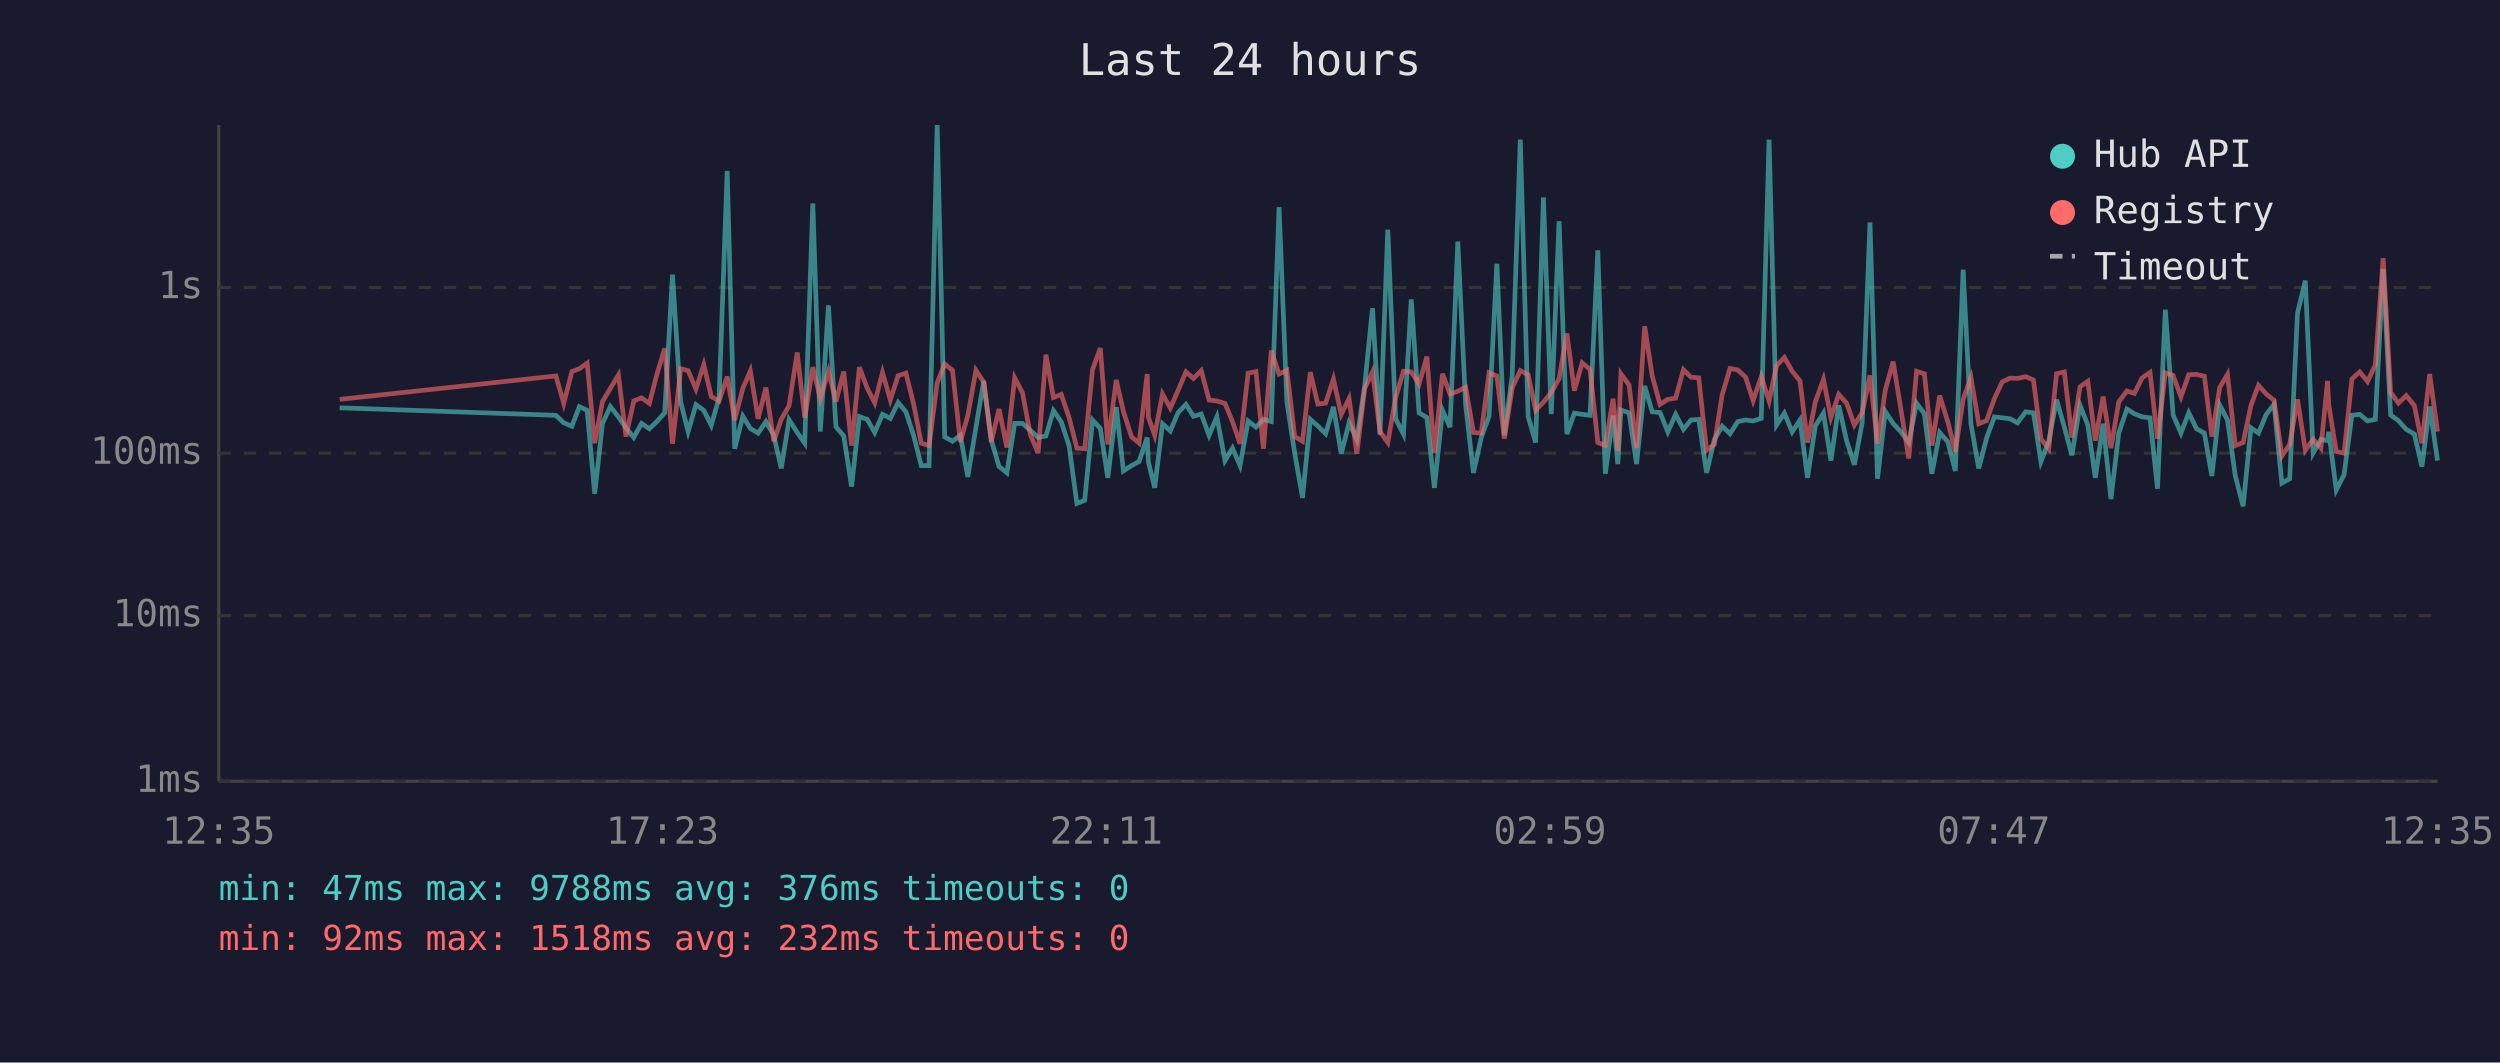
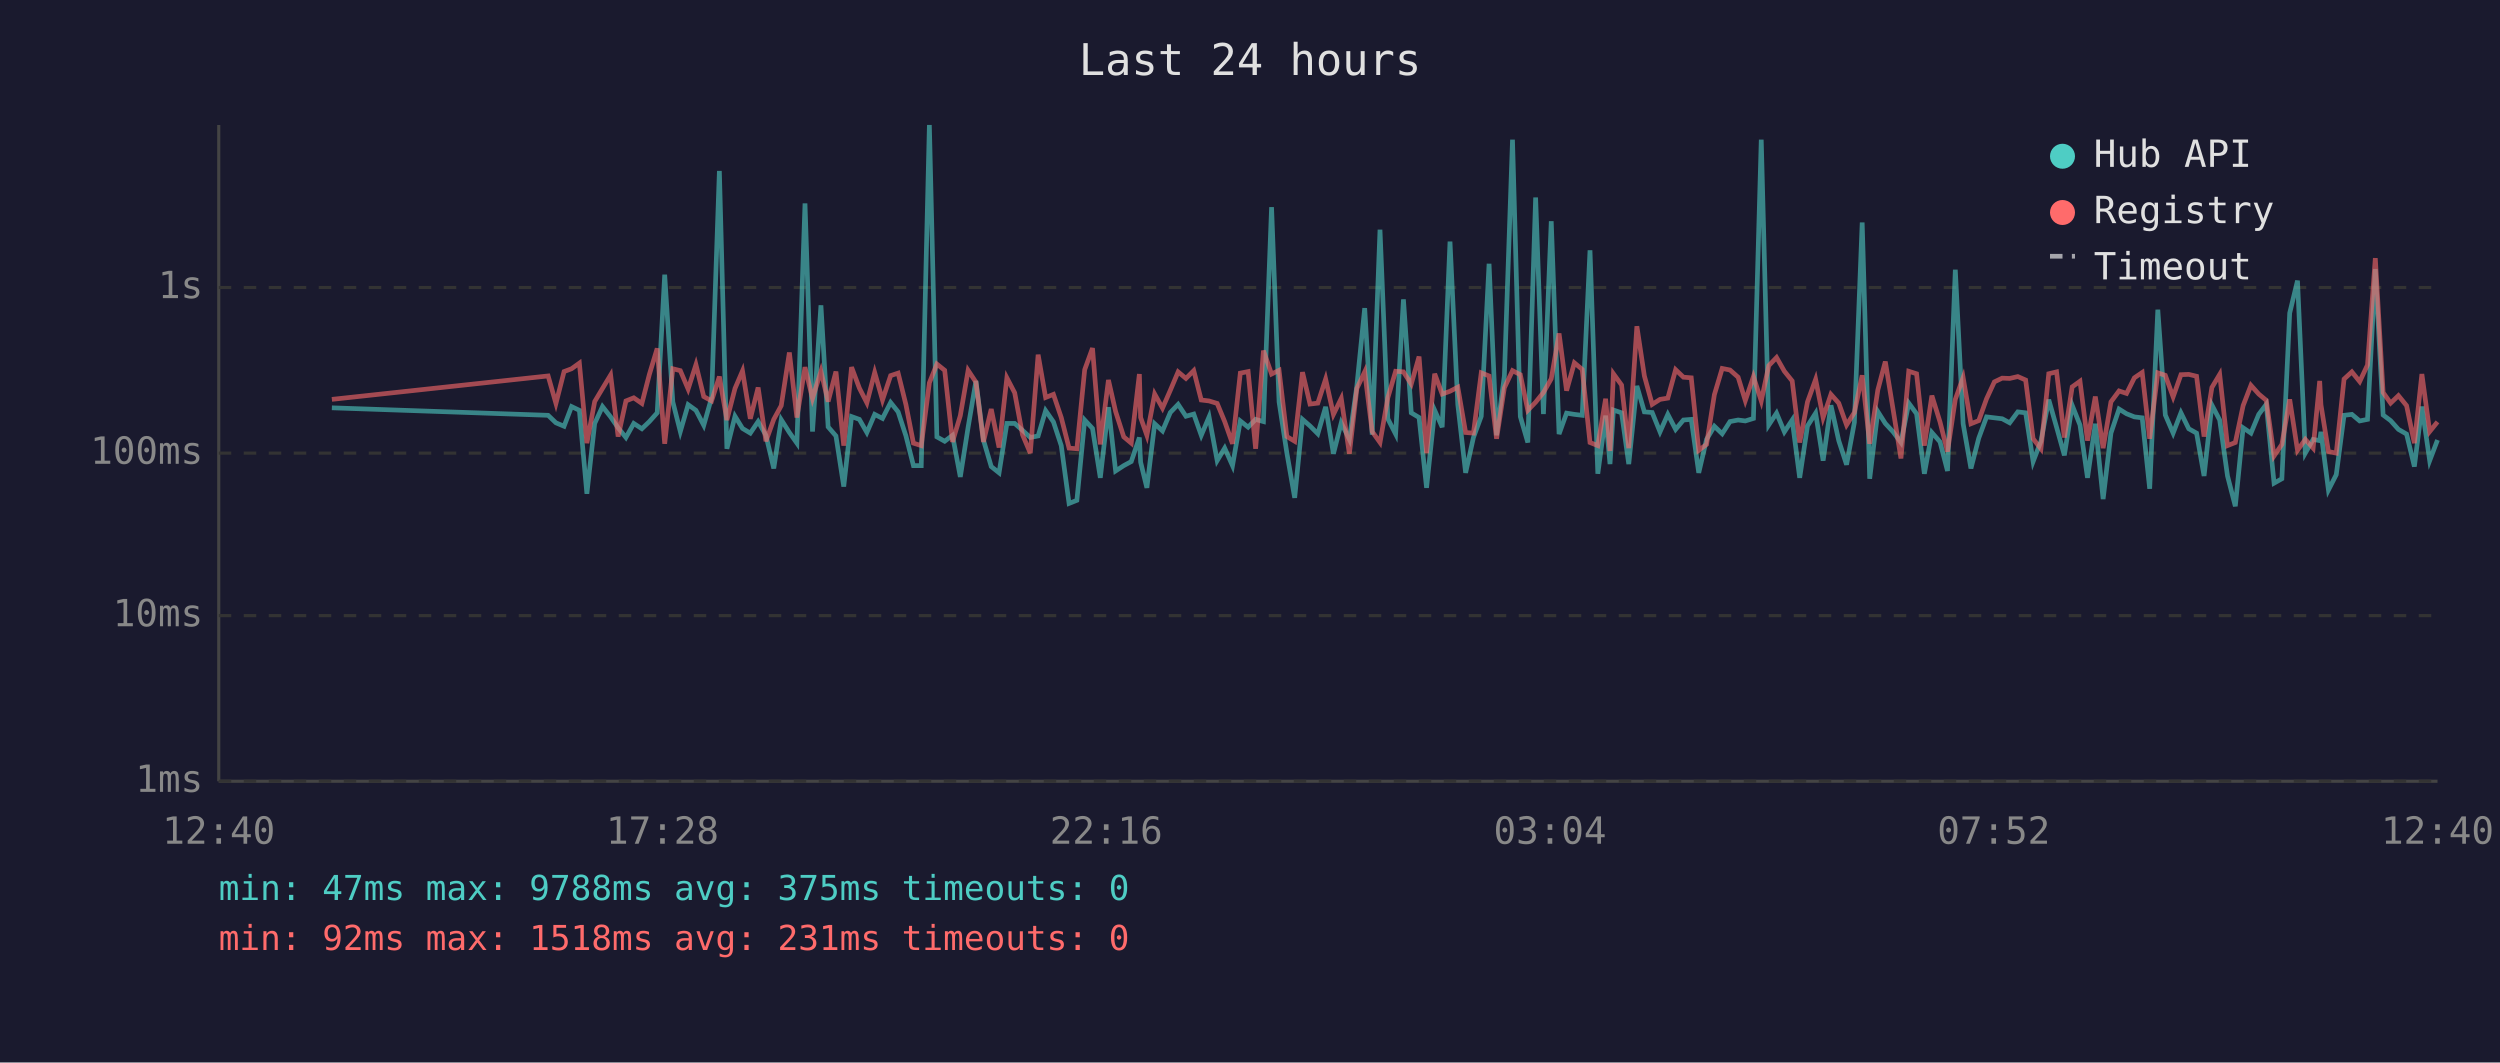
<svg xmlns="http://www.w3.org/2000/svg" viewBox="0 0 800 340" font-family="monospace" font-size="12">
  <rect width="800" height="340" fill="#1a1a2e" />
  <text x="400" y="24" fill="#e0e0e0" font-size="14" text-anchor="middle">Last 24 hours</text>
  <line x1="70" y1="40" x2="70" y2="250" stroke="#444" stroke-width="1" />
  <line x1="70" y1="250" x2="780" y2="250" stroke="#444" stroke-width="1" />
  <line x1="70" y1="250" x2="780" y2="250" stroke="#333" stroke-width="1" stroke-dasharray="4" />
  <text x="65" y="250" fill="#888" text-anchor="end" dominant-baseline="middle">1ms</text>
  <line x1="70" y1="197" x2="780" y2="197" stroke="#333" stroke-width="1" stroke-dasharray="4" />
  <text x="65" y="197" fill="#888" text-anchor="end" dominant-baseline="middle">10ms</text>
  <line x1="70" y1="145" x2="780" y2="145" stroke="#333" stroke-width="1" stroke-dasharray="4" />
  <text x="65" y="145" fill="#888" text-anchor="end" dominant-baseline="middle">100ms</text>
  <line x1="70" y1="92" x2="780" y2="92" stroke="#333" stroke-width="1" stroke-dasharray="4" />
  <text x="65" y="92" fill="#888" text-anchor="end" dominant-baseline="middle">1s</text>
-   <text x="70" y="270" fill="#888" text-anchor="middle">12:35</text>
-   <text x="212" y="270" fill="#888" text-anchor="middle">17:23</text>
-   <text x="354" y="270" fill="#888" text-anchor="middle">22:11</text>
-   <text x="496" y="270" fill="#888" text-anchor="middle">02:59</text>
-   <text x="638" y="270" fill="#888" text-anchor="middle">07:47</text>
-   <text x="780" y="270" fill="#888" text-anchor="middle">12:35</text>
-   <polyline points="108.7,130.5 177.9,132.9 180.4,135.3 183.0,136.4 185.4,130.1 187.9,131.3 190.3,158.0 192.8,135.5 195.3,130.1 197.9,133.4 200.3,136.9 202.8,140.0 205.3,135.5 207.8,137.2 210.2,134.9 212.7,132.1 215.2,87.9 217.8,128.6 220.2,138.1 222.7,129.5 225.2,131.3 227.6,136.1 230.1,127.3 232.7,54.7 235.1,143.6 237.7,133.2 240.1,137.1 242.6,138.6 245.1,134.9 247.6,139.3 250.0,149.9 252.5,134.3 255.1,138.4 257.5,141.8 260.1,65.1 262.5,138.1 265.1,97.7 267.5,136.6 270.0,139.5 272.5,155.7 275.0,133.3 277.5,134.2 279.9,138.4 282.4,132.6 284.9,133.9 287.4,128.8 289.9,131.8 292.4,139.5 294.8,149.0 297.3,149.0 299.9,40.0 302.3,139.8 304.8,141.2 307.3,139.3 309.7,152.6 312.3,136.7 314.8,121.9 317.2,140.8 319.7,149.3 322.2,151.3 324.7,135.5 327.2,135.5 329.7,137.7 332.2,140.0 334.7,139.5 337.1,131.4 339.6,135.0 342.1,142.6 344.6,161.1 347.1,160.1 349.6,134.4 352.1,137.1 354.5,152.9 357.2,130.3 359.5,150.7 362.1,149.0 364.5,147.7 367.1,140.0 367.5,147.9 369.5,156.1 372.0,135.6 374.5,137.9 377.0,132.0 379.5,129.4 381.9,133.2 384.4,132.5 386.9,139.3 389.4,133.4 392.0,147.4 394.4,143.4 396.8,149.0 399.4,134.7 401.9,136.7 404.3,134.2 406.8,134.9 409.3,66.3 411.8,128.6 414.3,145.0 416.8,159.3 419.3,134.2 421.7,136.3 424.2,138.8 426.7,130.2 429.2,145.2 431.7,135.3 434.2,140.6 436.7,123.4 439.2,98.6 441.6,139.1 444.1,73.5 446.6,134.0 449.1,138.9 451.6,95.8 454.1,132.1 456.6,133.6 459.0,156.1 461.6,131.3 464.0,136.7 466.5,77.3 469.0,129.5 471.5,151.3 474.0,140.0 476.5,133.2 479.0,84.4 481.4,139.3 483.9,120.2 486.5,44.7 489.0,133.3 491.4,141.6 493.9,63.2 496.4,132.5 498.9,70.8 501.4,138.9 503.8,132.2 506.3,132.6 508.8,132.9 511.3,80.1 513.7,151.6 516.2,133.0 517.7,148.5 518.7,131.2 521.3,132.1 523.7,148.5 526.3,123.5 528.7,131.8 531.2,132.0 533.7,138.2 536.2,132.6 538.7,137.4 541.1,134.4 543.6,134.2 546.1,151.3 548.6,140.6 551.1,136.4 553.6,138.8 556.1,134.9 558.6,134.4 561.0,134.7 563.6,133.9 566.1,44.7 568.5,136.0 571.0,132.2 573.5,138.2 576.0,134.4 578.4,152.9 580.9,136.3 583.5,132.2 585.9,147.4 588.4,129.7 590.9,141.0 593.4,148.7 595.9,135.2 598.4,71.2 600.8,153.2 603.3,131.7 605.8,135.5 608.3,138.2 610.8,141.6 613.3,129.0 615.8,132.4 618.2,151.6 620.7,138.4 623.3,141.4 625.7,150.7 628.2,86.3 630.7,135.6 633.2,149.9 635.7,140.2 638.2,133.4 640.7,133.7 643.2,134.0 645.6,135.3 648.2,131.8 650.7,132.1 653.1,147.7 655.6,141.2 658.1,127.9 660.6,136.7 663.0,145.7 665.6,129.7 668.1,136.0 670.5,152.9 673.0,135.6 675.5,159.7 678.0,138.6 680.6,130.9 683.0,132.4 685.5,133.4 688.0,133.7 690.4,156.4 692.9,99.1 695.4,132.8 697.9,138.6 700.4,132.1 702.9,137.2 705.4,138.6 707.8,152.3 710.3,129.6 712.8,134.4 715.3,152.3 717.8,162.0 720.3,136.9 722.7,138.6 725.2,132.6 727.7,129.4 730.2,154.6 732.7,153.2 735.2,100.2 737.7,89.8 740.2,145.0 742.7,140.6 744.8,141.0 745.2,138.2 747.6,156.8 750.1,151.9 752.6,132.9 755.1,132.6 757.6,134.7 760.1,134.2 762.6,86.1 765.0,132.8 767.5,134.6 770.0,137.4 772.6,138.9 775.0,149.3 777.5,130.1 780.0,147.4" fill="none" stroke="#4ecdc4" stroke-width="1.5" opacity="0.6" />
-   <polyline points="108.7,127.8 177.9,120.3 180.4,129.1 183.0,118.9 185.4,118.0 187.9,116.2 190.3,141.8 192.8,128.5 195.3,124.3 197.9,120.0 200.3,139.7 202.8,128.3 205.3,127.3 207.8,129.1 210.2,119.8 212.7,111.5 215.2,142.0 217.8,118.0 220.2,118.6 222.7,124.5 225.2,116.7 227.6,126.9 230.1,128.3 232.7,120.5 235.1,134.4 237.7,124.3 240.1,118.7 242.6,134.0 245.1,124.0 247.6,141.2 250.0,134.2 252.5,129.8 255.1,112.8 257.5,133.6 260.1,117.5 262.5,127.5 265.1,118.8 267.5,128.5 270.0,118.9 272.5,142.6 275.0,117.5 277.5,124.2 279.9,128.9 282.4,119.2 284.9,128.0 287.4,120.2 289.9,119.4 292.4,129.5 294.8,141.8 297.3,142.6 299.9,122.5 302.3,116.5 304.8,118.5 307.3,141.4 309.7,133.0 312.3,118.5 314.8,122.3 317.2,141.4 319.7,130.9 322.2,143.2 324.7,120.9 327.2,125.7 329.7,139.1 332.2,145.0 334.7,113.5 337.1,127.2 339.6,126.2 342.1,133.6 344.6,143.4 347.1,143.6 349.6,118.3 352.1,111.4 354.5,142.2 357.2,121.6 359.5,131.7 362.1,139.8 364.5,141.8 367.1,119.7 367.5,133.6 369.5,139.3 372.0,126.1 374.5,130.6 377.0,124.9 379.5,119.0 381.9,121.1 384.4,118.6 386.9,128.0 389.4,128.3 392.0,129.1 394.4,134.9 396.8,142.0 399.4,119.4 401.9,118.9 404.3,143.6 406.8,112.2 409.3,119.7 411.8,118.5 414.3,139.7 416.8,141.2 419.3,119.1 421.7,129.3 424.2,129.0 426.7,121.3 429.2,132.6 431.7,127.5 434.2,145.2 436.7,124.3 439.2,119.0 441.6,138.1 444.1,141.6 446.6,127.3 449.1,118.8 451.6,119.0 454.1,122.9 456.6,114.1 459.0,145.0 461.6,119.6 464.0,126.1 466.5,125.2 469.0,123.9 471.5,138.4 474.0,138.6 476.5,119.3 479.0,120.3 481.4,140.4 483.9,124.1 486.5,118.6 489.0,119.9 491.4,131.3 493.9,128.7 496.4,125.6 498.9,121.2 501.4,106.7 503.8,125.0 506.3,116.1 508.8,118.2 511.3,141.6 513.7,142.6 516.2,127.6 517.7,144.3 518.7,119.6 521.3,123.2 523.7,143.4 526.3,104.4 528.7,120.3 531.2,129.4 533.7,127.8 536.2,127.4 538.7,118.3 541.1,120.7 543.6,120.9 546.1,144.1 548.6,142.2 551.1,126.3 553.6,117.9 556.1,118.4 558.6,120.7 561.0,128.2 563.6,120.5 566.1,128.3 568.5,117.0 571.0,114.4 573.5,118.8 576.0,121.9 578.4,141.6 580.9,128.6 583.5,121.4 585.9,133.6 588.4,126.2 590.9,129.0 593.4,136.0 595.9,132.0 598.4,120.1 600.8,142.0 603.3,124.8 605.8,115.7 608.3,131.1 610.8,146.7 613.3,118.8 615.8,119.6 618.2,142.6 620.7,126.6 623.3,135.0 625.7,144.5 628.2,127.8 630.7,120.8 633.2,135.6 635.7,134.6 638.2,127.6 640.7,122.2 643.2,121.0 645.6,121.1 648.2,120.5 650.7,121.6 653.1,140.4 655.6,143.6 658.1,119.6 660.6,119.0 663.0,140.0 665.6,123.8 668.1,122.0 670.5,141.0 673.0,126.9 675.5,143.4 678.0,128.6 680.6,125.1 683.0,125.9 685.5,120.9 688.0,119.2 690.4,140.4 692.9,119.3 695.4,120.1 697.9,127.0 700.4,119.9 702.9,119.8 705.4,120.4 707.8,139.7 710.3,124.0 712.8,119.8 715.3,142.6 717.8,141.6 720.3,129.8 722.7,123.3 725.2,126.1 727.7,128.1 730.2,145.9 732.7,142.2 735.2,127.8 737.7,144.1 740.2,140.6 742.7,143.4 744.8,121.9 745.2,129.5 747.6,144.5 750.1,145.0 752.6,121.3 755.1,119.0 757.6,122.1 760.1,116.8 762.6,82.6 765.0,125.6 767.5,129.0 770.0,126.6 772.6,129.8 775.0,141.8 777.5,119.7 780.0,138.1" fill="none" stroke="#ff6b6b" stroke-width="1.5" opacity="0.6" />
+   <text x="70" y="270" fill="#888" text-anchor="middle">12:40</text>
+   <text x="212" y="270" fill="#888" text-anchor="middle">17:28</text>
+   <text x="354" y="270" fill="#888" text-anchor="middle">22:16</text>
+   <text x="496" y="270" fill="#888" text-anchor="middle">03:04</text>
+   <text x="638" y="270" fill="#888" text-anchor="middle">07:52</text>
+   <text x="780" y="270" fill="#888" text-anchor="middle">12:40</text>
+   <polyline points="106.2,130.5 175.4,132.9 177.9,135.3 180.5,136.4 182.9,130.1 185.4,131.3 187.8,158.0 190.3,135.5 192.8,130.1 195.4,133.4 197.8,136.9 200.3,140.0 202.8,135.5 205.4,137.2 207.8,134.9 210.3,132.1 212.7,87.9 215.3,128.6 217.7,138.1 220.2,129.5 222.7,131.3 225.2,136.1 227.7,127.3 230.2,54.7 232.6,143.6 235.2,133.2 237.6,137.1 240.1,138.6 242.6,134.9 245.1,139.3 247.6,149.9 250.0,134.3 252.6,138.4 255.0,141.8 257.6,65.1 260.0,138.1 262.7,97.7 265.0,136.6 267.5,139.5 270.0,155.7 272.5,133.3 275.0,134.2 277.4,138.4 279.9,132.6 282.4,133.9 285.0,128.8 287.4,131.8 289.9,139.5 292.3,149.0 294.8,149.0 297.4,40.0 299.8,139.8 302.3,141.2 304.8,139.3 307.3,152.6 309.8,136.7 312.3,121.9 314.7,140.8 317.2,149.3 319.7,151.3 322.2,135.5 324.7,135.5 327.2,137.7 329.7,140.0 332.2,139.5 334.6,131.4 337.1,135.0 339.6,142.6 342.1,161.1 344.6,160.1 347.1,134.4 349.6,137.1 352.1,152.9 354.7,130.3 357.0,150.7 359.6,149.0 362.0,147.7 364.6,140.0 365.0,147.9 367.0,156.1 369.5,135.6 372.0,137.9 374.5,132.0 377.0,129.4 379.5,133.2 382.0,132.5 384.4,139.3 386.9,133.4 389.5,147.4 391.9,143.4 394.4,149.0 396.9,134.7 399.4,136.7 401.8,134.2 404.3,134.9 406.9,66.3 409.3,128.6 411.8,145.0 414.3,159.3 416.8,134.2 419.2,136.3 421.7,138.8 424.2,130.2 426.7,145.2 429.2,135.3 431.8,140.6 434.2,123.4 436.7,98.6 439.1,139.1 441.6,73.5 444.1,134.0 446.6,138.9 449.1,95.8 451.6,132.1 454.1,133.6 456.5,156.1 459.1,131.3 461.5,136.7 464.0,77.3 466.5,129.5 469.0,151.3 471.5,140.0 474.0,133.2 476.5,84.4 478.9,139.3 481.4,120.2 484.0,44.7 486.5,133.3 488.9,141.6 491.4,63.2 493.9,132.5 496.4,70.8 498.9,138.9 501.3,132.2 503.8,132.6 506.3,132.9 508.8,80.1 511.3,151.6 513.8,133.0 515.2,148.5 516.3,131.2 518.9,132.1 521.2,148.5 523.8,123.5 526.2,131.8 528.7,132.0 531.2,138.2 533.7,132.6 536.2,137.4 538.7,134.4 541.2,134.2 543.6,151.3 546.1,140.6 548.6,136.4 551.1,138.8 553.6,134.9 556.2,134.4 558.5,134.7 561.1,133.9 563.6,44.7 566.0,136.0 568.5,132.2 571.0,138.2 573.5,134.4 575.9,152.9 578.4,136.3 581.0,132.2 583.4,147.4 585.9,129.7 588.4,141.0 590.9,148.7 593.4,135.2 595.9,71.2 598.3,153.2 600.9,131.7 603.3,135.5 605.8,138.2 608.3,141.6 610.8,129.0 613.3,132.4 615.8,151.6 618.2,138.4 620.8,141.4 623.2,150.7 625.7,86.3 628.2,135.6 630.7,149.9 633.2,140.2 635.7,133.4 638.2,133.7 640.7,134.0 643.1,135.3 645.7,131.8 648.2,132.1 650.6,147.7 653.1,141.2 655.6,127.9 658.1,136.7 660.6,145.7 663.1,129.7 665.6,136.0 668.0,152.9 670.5,135.6 673.0,159.7 675.5,138.6 678.1,130.9 680.5,132.4 683.0,133.4 685.5,133.7 687.9,156.4 690.5,99.1 692.9,132.8 695.4,138.6 697.9,132.1 700.4,137.2 702.9,138.6 705.3,152.3 707.8,129.6 710.3,134.4 712.8,152.3 715.3,162.0 717.8,136.9 720.3,138.6 722.8,132.6 725.2,129.4 727.7,154.6 730.2,153.2 732.7,100.2 735.2,89.8 737.7,145.0 740.2,140.6 742.3,141.0 742.7,138.2 745.1,156.8 747.6,151.9 750.1,132.9 752.6,132.6 755.1,134.7 757.6,134.2 760.1,86.1 762.6,132.8 765.0,134.6 767.5,137.4 770.1,138.9 772.6,149.3 775.0,130.1 777.5,147.4 780.0,140.8" fill="none" stroke="#4ecdc4" stroke-width="1.5" opacity="0.6" />
+   <polyline points="106.2,127.8 175.4,120.3 177.9,129.1 180.5,118.9 182.9,118.0 185.4,116.2 187.8,141.8 190.3,128.5 192.8,124.3 195.4,120.0 197.8,139.7 200.3,128.3 202.8,127.3 205.4,129.1 207.8,119.8 210.3,111.5 212.7,142.0 215.3,118.0 217.7,118.6 220.2,124.5 222.7,116.7 225.2,126.9 227.7,128.3 230.2,120.5 232.6,134.4 235.2,124.3 237.6,118.7 240.1,134.0 242.6,124.0 245.1,141.2 247.6,134.2 250.0,129.8 252.6,112.8 255.0,133.6 257.6,117.5 260.0,127.5 262.7,118.8 265.0,128.5 267.5,118.9 270.0,142.6 272.5,117.5 275.0,124.2 277.4,128.9 279.9,119.2 282.4,128.0 285.0,120.2 287.4,119.4 289.9,129.5 292.3,141.8 294.8,142.6 297.4,122.5 299.8,116.5 302.3,118.5 304.8,141.4 307.3,133.0 309.8,118.5 312.3,122.3 314.7,141.4 317.2,130.9 319.7,143.2 322.2,120.9 324.7,125.7 327.2,139.1 329.7,145.0 332.2,113.5 334.6,127.2 337.1,126.2 339.6,133.6 342.1,143.4 344.6,143.6 347.1,118.3 349.6,111.4 352.1,142.2 354.7,121.6 357.0,131.7 359.6,139.8 362.0,141.8 364.6,119.7 365.0,133.6 367.0,139.3 369.5,126.1 372.0,130.6 374.5,124.9 377.0,119.0 379.5,121.1 382.0,118.6 384.4,128.0 386.9,128.3 389.5,129.1 391.9,134.9 394.4,142.0 396.9,119.4 399.4,118.9 401.8,143.6 404.3,112.2 406.9,119.7 409.3,118.5 411.8,139.7 414.3,141.2 416.8,119.1 419.2,129.3 421.7,129.0 424.2,121.3 426.7,132.6 429.2,127.5 431.8,145.2 434.2,124.3 436.7,119.0 439.1,138.1 441.6,141.6 444.1,127.3 446.6,118.8 449.1,119.0 451.6,122.9 454.1,114.1 456.5,145.0 459.1,119.6 461.5,126.1 464.0,125.2 466.5,123.9 469.0,138.4 471.5,138.6 474.0,119.3 476.5,120.3 478.9,140.4 481.4,124.1 484.0,118.6 486.5,119.9 488.9,131.3 491.4,128.7 493.9,125.6 496.4,121.2 498.9,106.7 501.3,125.0 503.8,116.1 506.3,118.2 508.8,141.6 511.3,142.6 513.8,127.6 515.2,144.3 516.3,119.6 518.9,123.2 521.2,143.4 523.8,104.4 526.2,120.3 528.7,129.4 531.2,127.8 533.7,127.4 536.2,118.3 538.7,120.7 541.2,120.9 543.6,144.1 546.1,142.2 548.6,126.3 551.1,117.9 553.6,118.4 556.2,120.7 558.5,128.2 561.1,120.5 563.6,128.3 566.0,117.0 568.5,114.4 571.0,118.8 573.5,121.9 575.9,141.6 578.4,128.6 581.0,121.4 583.4,133.6 585.9,126.2 588.4,129.0 590.9,136.0 593.4,132.0 595.9,120.1 598.3,142.0 600.9,124.8 603.3,115.7 605.8,131.1 608.3,146.7 610.8,118.8 613.3,119.6 615.8,142.6 618.2,126.6 620.8,135.0 623.2,144.5 625.7,127.8 628.2,120.8 630.7,135.6 633.2,134.6 635.7,127.6 638.2,122.2 640.7,121.0 643.1,121.1 645.7,120.5 648.2,121.6 650.6,140.4 653.1,143.6 655.6,119.6 658.1,119.0 660.6,140.0 663.1,123.8 665.6,122.0 668.0,141.0 670.5,126.9 673.0,143.4 675.5,128.6 678.1,125.1 680.5,125.9 683.0,120.9 685.5,119.2 687.9,140.4 690.5,119.3 692.9,120.1 695.4,127.0 697.9,119.9 700.4,119.8 702.9,120.4 705.3,139.7 707.8,124.0 710.3,119.8 712.8,142.6 715.3,141.6 717.8,129.8 720.3,123.3 722.8,126.1 725.2,128.1 727.7,145.9 730.2,142.2 732.7,127.8 735.2,144.1 737.7,140.6 740.2,143.4 742.3,121.9 742.7,129.5 745.1,144.5 747.6,145.0 750.1,121.3 752.6,119.0 755.1,122.1 757.6,116.8 760.1,82.6 762.6,125.6 765.0,129.0 767.5,126.6 770.1,129.8 772.6,141.8 775.0,119.7 777.5,138.1 780.0,135.0" fill="none" stroke="#ff6b6b" stroke-width="1.5" opacity="0.6" />
  <circle cx="660" cy="50" r="4" fill="#4ecdc4" />
  <text x="670" y="50" fill="#e0e0e0" dominant-baseline="middle">Hub API</text>
  <circle cx="660" cy="68" r="4" fill="#ff6b6b" />
  <text x="670" y="68" fill="#e0e0e0" dominant-baseline="middle">Registry</text>
  <line x1="656" y1="82" x2="664" y2="82" stroke="#e0e0e0" stroke-width="1.5" stroke-dasharray="4,3" opacity="0.7" />
  <text x="670" y="86" fill="#e0e0e0" dominant-baseline="middle">Timeout</text>
-   <text x="70" y="288" fill="#4ecdc4" font-size="11">min: 47ms  max: 9788ms  avg: 376ms  timeouts: 0</text>
-   <text x="70" y="304" fill="#ff6b6b" font-size="11">min: 92ms  max: 1518ms  avg: 232ms  timeouts: 0</text>
+   <text x="70" y="288" fill="#4ecdc4" font-size="11">min: 47ms  max: 9788ms  avg: 375ms  timeouts: 0</text>
+   <text x="70" y="304" fill="#ff6b6b" font-size="11">min: 92ms  max: 1518ms  avg: 231ms  timeouts: 0</text>
</svg>
